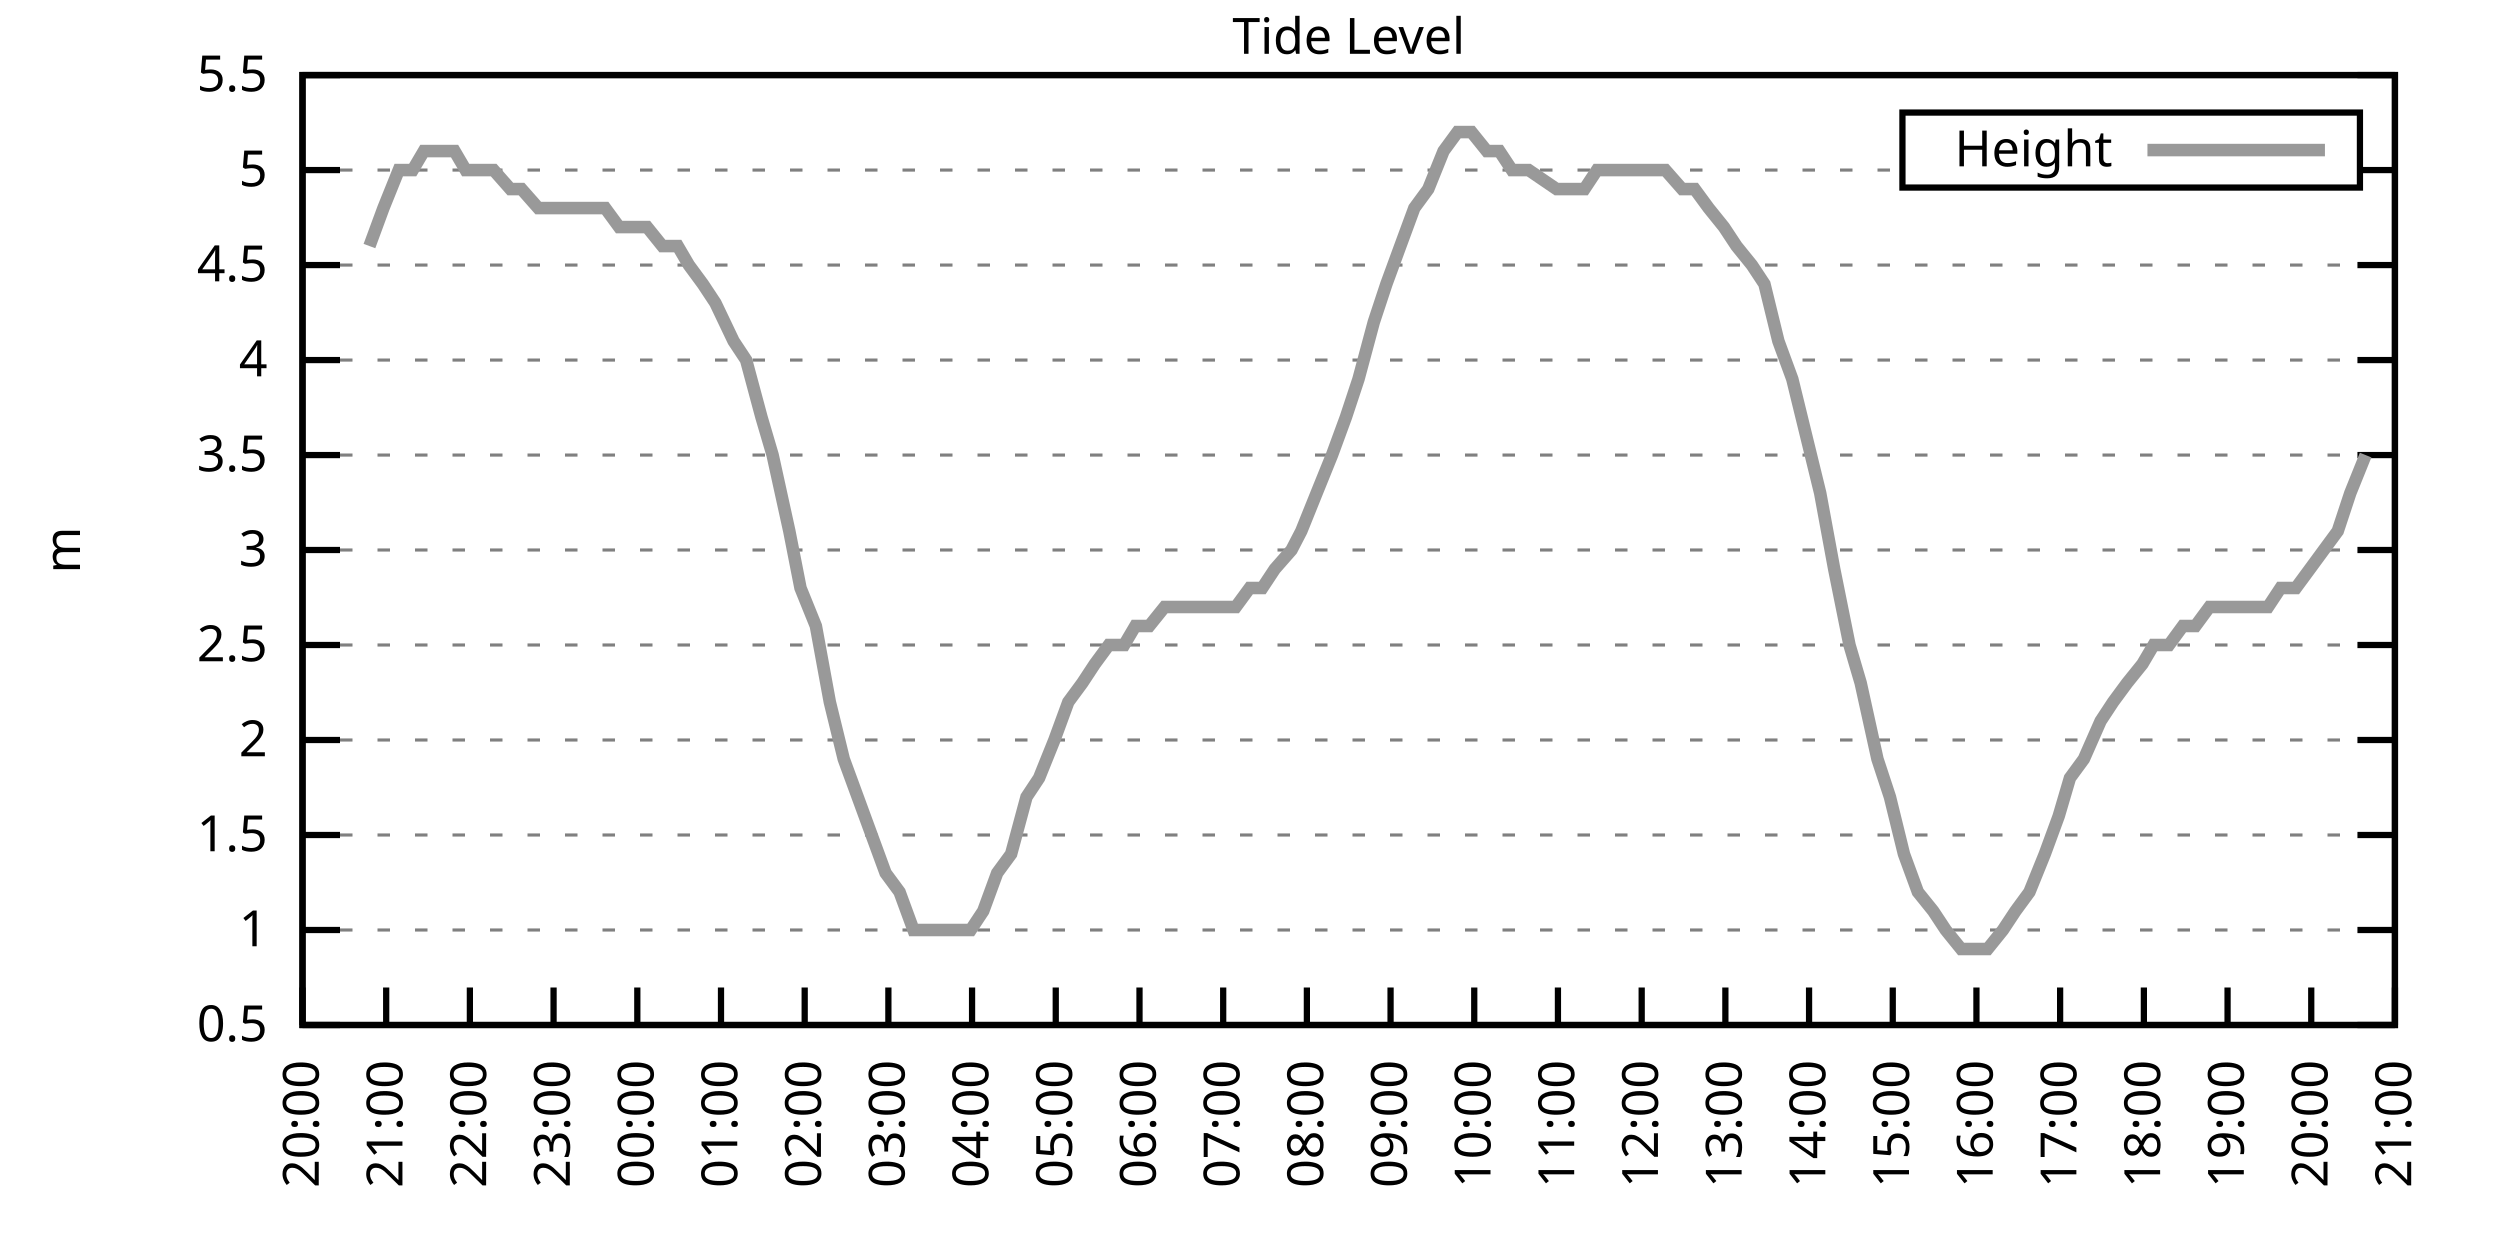
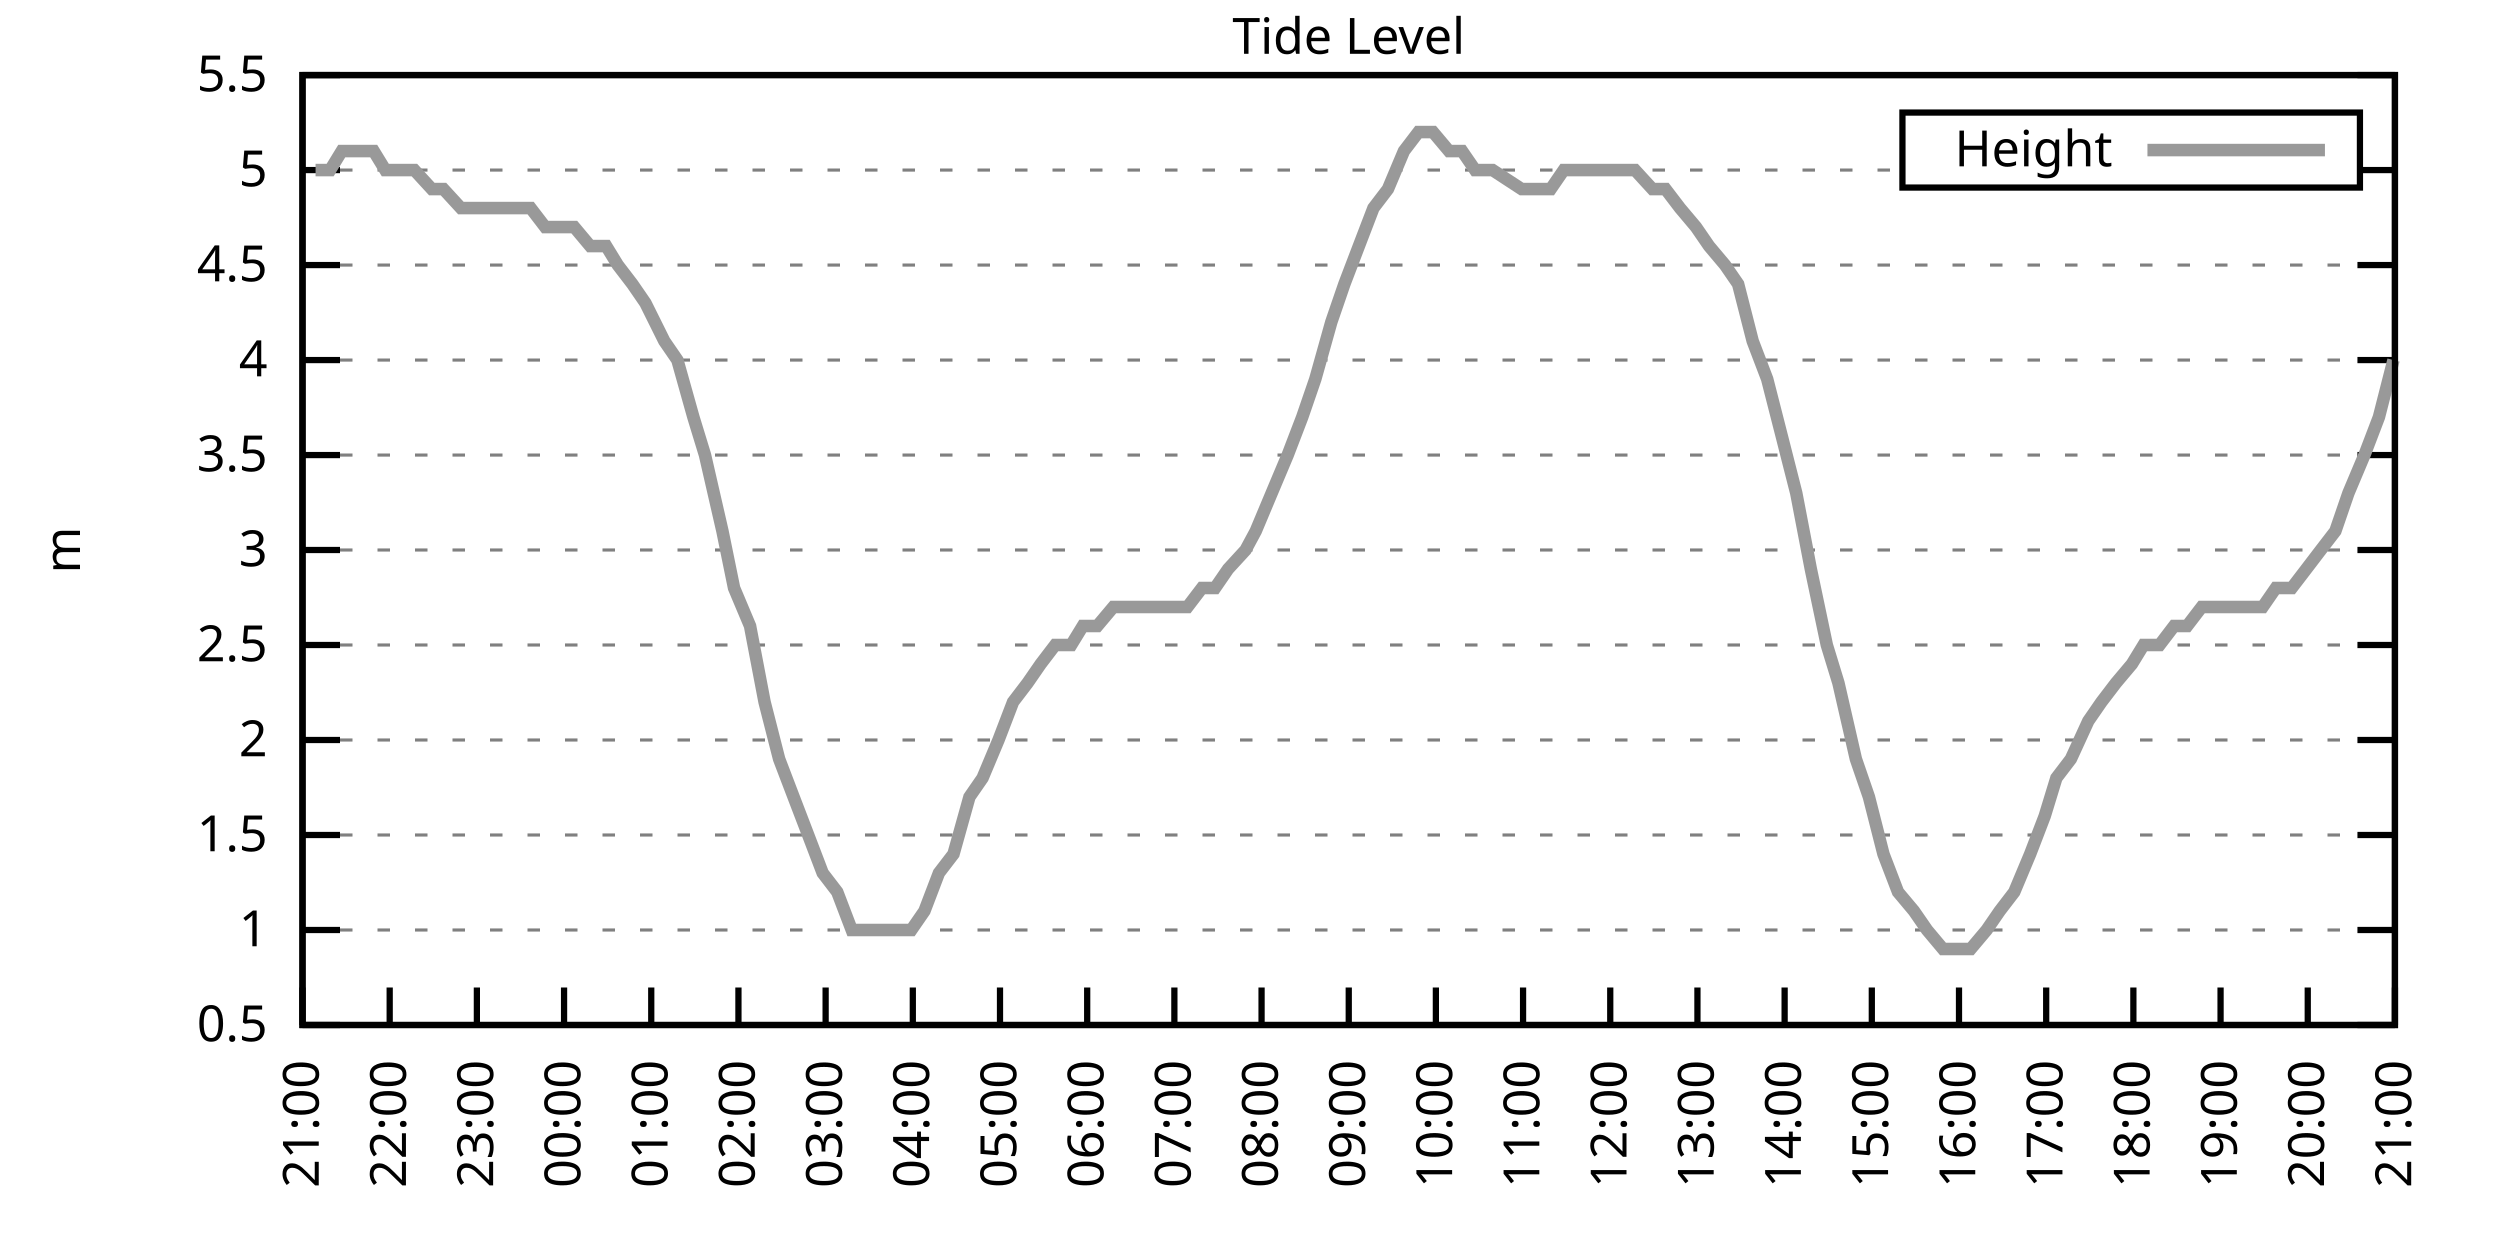
<svg xmlns="http://www.w3.org/2000/svg" xmlns:xlink="http://www.w3.org/1999/xlink" width="400" height="200" viewBox="0 0 400 200">
  <g id="gnuplot_canvas">
    <rect x="0" y="0" width="400" height="200" fill="none" />
    <defs>
      <circle id="gpDot" r="0.5" stroke-width="0.5" stroke="currentColor" />
      <path id="gpPt0" stroke-width="0.333" stroke="currentColor" d="M-1,0 h2 M0,-1 v2" />
      <path id="gpPt1" stroke-width="0.333" stroke="currentColor" d="M-1,-1 L1,1 M1,-1 L-1,1" />
      <path id="gpPt2" stroke-width="0.333" stroke="currentColor" d="M-1,0 L1,0 M0,-1 L0,1 M-1,-1 L1,1 M-1,1 L1,-1" />
      <rect id="gpPt3" stroke-width="0.333" stroke="currentColor" x="-1" y="-1" width="2" height="2" />
      <rect id="gpPt4" stroke-width="0.333" stroke="currentColor" fill="currentColor" x="-1" y="-1" width="2" height="2" />
      <circle id="gpPt5" stroke-width="0.333" stroke="currentColor" cx="0" cy="0" r="1" />
      <use xlink:href="#gpPt5" id="gpPt6" fill="currentColor" stroke="none" />
      <path id="gpPt7" stroke-width="0.333" stroke="currentColor" d="M0,-1.33 L-1.33,0.67 L1.33,0.67 z" />
      <use xlink:href="#gpPt7" id="gpPt8" fill="currentColor" stroke="none" />
      <use xlink:href="#gpPt7" id="gpPt9" stroke="currentColor" transform="rotate(180)" />
      <use xlink:href="#gpPt9" id="gpPt10" fill="currentColor" stroke="none" />
      <use xlink:href="#gpPt3" id="gpPt11" stroke="currentColor" transform="rotate(45)" />
      <use xlink:href="#gpPt11" id="gpPt12" fill="currentColor" stroke="none" />
      <path id="gpPt13" stroke-width="0.333" stroke="currentColor" d="M0,1.330 L1.265,0.411 L0.782,-1.067 L-0.782,-1.076 L-1.265,0.411 z" />
      <use xlink:href="#gpPt13" id="gpPt14" fill="currentColor" stroke="none" />
      <filter id="textbox" filterUnits="objectBoundingBox" x="0" y="0" height="1" width="1">
        <feFlood flood-color="white" flood-opacity="1" result="bgnd" />
        <feComposite in="SourceGraphic" in2="bgnd" operator="atop" />
      </filter>
      <filter id="greybox" filterUnits="objectBoundingBox" x="0" y="0" height="1" width="1">
        <feFlood flood-color="lightgrey" flood-opacity="1" result="grey" />
        <feComposite in="SourceGraphic" in2="grey" operator="atop" />
      </filter>
    </defs>
    <g fill="none" color="white" stroke="currentColor" stroke-width="1.00" stroke-linecap="butt" stroke-linejoin="miter">
</g>
    <g fill="none" color="black" stroke="currentColor" stroke-width="1.00" stroke-linecap="butt" stroke-linejoin="miter">
      <g stroke="none" shape-rendering="crispEdges">
        <polygon fill="rgb(255, 255, 255)" points="48.40,164.00 383.18,164.00 383.18,12.02 48.40,12.02 " />
      </g>
    </g>
    <g fill="none" color="black" stroke="currentColor" stroke-width="1.00" stroke-linecap="butt" stroke-linejoin="miter">
</g>
    <g fill="none" color="black" stroke="black" stroke-width="0.50" stroke-linecap="butt" stroke-linejoin="miter">
</g>
    <g fill="none" color="gray" stroke="currentColor" stroke-width="0.50" stroke-linecap="butt" stroke-linejoin="miter">
      <path stroke="gray" stroke-dasharray="2,4" class="gridline" d="M48.40,164.00 L383.19,164.00  " />
    </g>
    <g fill="none" color="gray" stroke="gray" stroke-width="1.00" stroke-linecap="butt" stroke-linejoin="miter">
</g>
    <g fill="none" color="black" stroke="currentColor" stroke-width="1.00" stroke-linecap="butt" stroke-linejoin="miter">
      <path stroke="black" d="M48.40,164.00 L54.40,164.00 M383.19,164.00 L377.19,164.00  " />
      <g transform="translate(42.80,166.60)" stroke="none" fill="black" font-family="Sans" font-size="8.00" text-anchor="end">
        <text>
          <tspan font-family="Sans"> 0.5</tspan>
        </text>
      </g>
    </g>
    <g fill="none" color="black" stroke="currentColor" stroke-width="1.00" stroke-linecap="butt" stroke-linejoin="miter">
</g>
    <g fill="none" color="black" stroke="black" stroke-width="0.50" stroke-linecap="butt" stroke-linejoin="miter">
</g>
    <g fill="none" color="gray" stroke="currentColor" stroke-width="0.50" stroke-linecap="butt" stroke-linejoin="miter">
      <path stroke="gray" stroke-dasharray="2,4" class="gridline" d="M48.40,148.80 L383.19,148.80  " />
    </g>
    <g fill="none" color="gray" stroke="gray" stroke-width="1.00" stroke-linecap="butt" stroke-linejoin="miter">
</g>
    <g fill="none" color="black" stroke="currentColor" stroke-width="1.00" stroke-linecap="butt" stroke-linejoin="miter">
      <path stroke="black" d="M48.40,148.80 L54.40,148.80 M383.19,148.80 L377.19,148.80  " />
      <g transform="translate(42.80,151.40)" stroke="none" fill="black" font-family="Sans" font-size="8.00" text-anchor="end">
        <text>
          <tspan font-family="Sans"> 1</tspan>
        </text>
      </g>
    </g>
    <g fill="none" color="black" stroke="currentColor" stroke-width="1.00" stroke-linecap="butt" stroke-linejoin="miter">
</g>
    <g fill="none" color="black" stroke="black" stroke-width="0.50" stroke-linecap="butt" stroke-linejoin="miter">
</g>
    <g fill="none" color="gray" stroke="currentColor" stroke-width="0.50" stroke-linecap="butt" stroke-linejoin="miter">
      <path stroke="gray" stroke-dasharray="2,4" class="gridline" d="M48.40,133.60 L383.19,133.60  " />
    </g>
    <g fill="none" color="gray" stroke="gray" stroke-width="1.00" stroke-linecap="butt" stroke-linejoin="miter">
</g>
    <g fill="none" color="black" stroke="currentColor" stroke-width="1.00" stroke-linecap="butt" stroke-linejoin="miter">
      <path stroke="black" d="M48.40,133.60 L54.40,133.60 M383.19,133.60 L377.19,133.60  " />
      <g transform="translate(42.80,136.20)" stroke="none" fill="black" font-family="Sans" font-size="8.00" text-anchor="end">
        <text>
          <tspan font-family="Sans"> 1.5</tspan>
        </text>
      </g>
    </g>
    <g fill="none" color="black" stroke="currentColor" stroke-width="1.00" stroke-linecap="butt" stroke-linejoin="miter">
</g>
    <g fill="none" color="black" stroke="black" stroke-width="0.50" stroke-linecap="butt" stroke-linejoin="miter">
</g>
    <g fill="none" color="gray" stroke="currentColor" stroke-width="0.50" stroke-linecap="butt" stroke-linejoin="miter">
      <path stroke="gray" stroke-dasharray="2,4" class="gridline" d="M48.40,118.40 L383.19,118.40  " />
    </g>
    <g fill="none" color="gray" stroke="gray" stroke-width="1.00" stroke-linecap="butt" stroke-linejoin="miter">
</g>
    <g fill="none" color="black" stroke="currentColor" stroke-width="1.00" stroke-linecap="butt" stroke-linejoin="miter">
      <path stroke="black" d="M48.40,118.40 L54.40,118.40 M383.19,118.40 L377.19,118.40  " />
      <g transform="translate(42.80,121.00)" stroke="none" fill="black" font-family="Sans" font-size="8.00" text-anchor="end">
        <text>
          <tspan font-family="Sans"> 2</tspan>
        </text>
      </g>
    </g>
    <g fill="none" color="black" stroke="currentColor" stroke-width="1.00" stroke-linecap="butt" stroke-linejoin="miter">
</g>
    <g fill="none" color="black" stroke="black" stroke-width="0.50" stroke-linecap="butt" stroke-linejoin="miter">
</g>
    <g fill="none" color="gray" stroke="currentColor" stroke-width="0.50" stroke-linecap="butt" stroke-linejoin="miter">
      <path stroke="gray" stroke-dasharray="2,4" class="gridline" d="M48.40,103.20 L383.19,103.20  " />
    </g>
    <g fill="none" color="gray" stroke="gray" stroke-width="1.00" stroke-linecap="butt" stroke-linejoin="miter">
</g>
    <g fill="none" color="black" stroke="currentColor" stroke-width="1.00" stroke-linecap="butt" stroke-linejoin="miter">
      <path stroke="black" d="M48.40,103.20 L54.40,103.20 M383.19,103.20 L377.19,103.20  " />
      <g transform="translate(42.80,105.80)" stroke="none" fill="black" font-family="Sans" font-size="8.00" text-anchor="end">
        <text>
          <tspan font-family="Sans"> 2.5</tspan>
        </text>
      </g>
    </g>
    <g fill="none" color="black" stroke="currentColor" stroke-width="1.00" stroke-linecap="butt" stroke-linejoin="miter">
</g>
    <g fill="none" color="black" stroke="black" stroke-width="0.50" stroke-linecap="butt" stroke-linejoin="miter">
</g>
    <g fill="none" color="gray" stroke="currentColor" stroke-width="0.50" stroke-linecap="butt" stroke-linejoin="miter">
      <path stroke="gray" stroke-dasharray="2,4" class="gridline" d="M48.40,88.00 L383.19,88.00  " />
    </g>
    <g fill="none" color="gray" stroke="gray" stroke-width="1.00" stroke-linecap="butt" stroke-linejoin="miter">
</g>
    <g fill="none" color="black" stroke="currentColor" stroke-width="1.00" stroke-linecap="butt" stroke-linejoin="miter">
      <path stroke="black" d="M48.40,88.00 L54.40,88.00 M383.19,88.00 L377.19,88.00  " />
      <g transform="translate(42.80,90.60)" stroke="none" fill="black" font-family="Sans" font-size="8.00" text-anchor="end">
        <text>
          <tspan font-family="Sans"> 3</tspan>
        </text>
      </g>
    </g>
    <g fill="none" color="black" stroke="currentColor" stroke-width="1.00" stroke-linecap="butt" stroke-linejoin="miter">
</g>
    <g fill="none" color="black" stroke="black" stroke-width="0.50" stroke-linecap="butt" stroke-linejoin="miter">
</g>
    <g fill="none" color="gray" stroke="currentColor" stroke-width="0.50" stroke-linecap="butt" stroke-linejoin="miter">
      <path stroke="gray" stroke-dasharray="2,4" class="gridline" d="M48.40,72.81 L383.19,72.81  " />
    </g>
    <g fill="none" color="gray" stroke="gray" stroke-width="1.00" stroke-linecap="butt" stroke-linejoin="miter">
</g>
    <g fill="none" color="black" stroke="currentColor" stroke-width="1.00" stroke-linecap="butt" stroke-linejoin="miter">
      <path stroke="black" d="M48.40,72.81 L54.40,72.81 M383.19,72.81 L377.19,72.81  " />
      <g transform="translate(42.80,75.41)" stroke="none" fill="black" font-family="Sans" font-size="8.00" text-anchor="end">
        <text>
          <tspan font-family="Sans"> 3.5</tspan>
        </text>
      </g>
    </g>
    <g fill="none" color="black" stroke="currentColor" stroke-width="1.00" stroke-linecap="butt" stroke-linejoin="miter">
</g>
    <g fill="none" color="black" stroke="black" stroke-width="0.50" stroke-linecap="butt" stroke-linejoin="miter">
</g>
    <g fill="none" color="gray" stroke="currentColor" stroke-width="0.50" stroke-linecap="butt" stroke-linejoin="miter">
      <path stroke="gray" stroke-dasharray="2,4" class="gridline" d="M48.40,57.61 L383.19,57.61  " />
    </g>
    <g fill="none" color="gray" stroke="gray" stroke-width="1.00" stroke-linecap="butt" stroke-linejoin="miter">
</g>
    <g fill="none" color="black" stroke="currentColor" stroke-width="1.00" stroke-linecap="butt" stroke-linejoin="miter">
      <path stroke="black" d="M48.40,57.61 L54.40,57.61 M383.19,57.61 L377.19,57.61  " />
      <g transform="translate(42.80,60.21)" stroke="none" fill="black" font-family="Sans" font-size="8.00" text-anchor="end">
        <text>
          <tspan font-family="Sans"> 4</tspan>
        </text>
      </g>
    </g>
    <g fill="none" color="black" stroke="currentColor" stroke-width="1.00" stroke-linecap="butt" stroke-linejoin="miter">
</g>
    <g fill="none" color="black" stroke="black" stroke-width="0.50" stroke-linecap="butt" stroke-linejoin="miter">
</g>
    <g fill="none" color="gray" stroke="currentColor" stroke-width="0.50" stroke-linecap="butt" stroke-linejoin="miter">
      <path stroke="gray" stroke-dasharray="2,4" class="gridline" d="M48.40,42.41 L383.19,42.41  " />
    </g>
    <g fill="none" color="gray" stroke="gray" stroke-width="1.00" stroke-linecap="butt" stroke-linejoin="miter">
</g>
    <g fill="none" color="black" stroke="currentColor" stroke-width="1.00" stroke-linecap="butt" stroke-linejoin="miter">
      <path stroke="black" d="M48.40,42.41 L54.40,42.41 M383.19,42.41 L377.19,42.41  " />
      <g transform="translate(42.80,45.01)" stroke="none" fill="black" font-family="Sans" font-size="8.00" text-anchor="end">
        <text>
          <tspan font-family="Sans"> 4.5</tspan>
        </text>
      </g>
    </g>
    <g fill="none" color="black" stroke="currentColor" stroke-width="1.00" stroke-linecap="butt" stroke-linejoin="miter">
</g>
    <g fill="none" color="black" stroke="black" stroke-width="0.50" stroke-linecap="butt" stroke-linejoin="miter">
</g>
    <g fill="none" color="gray" stroke="currentColor" stroke-width="0.50" stroke-linecap="butt" stroke-linejoin="miter">
      <path stroke="gray" stroke-dasharray="2,4" class="gridline" d="M48.40,27.21 L304.39,27.21 M377.59,27.21 L383.19,27.21  " />
    </g>
    <g fill="none" color="gray" stroke="gray" stroke-width="1.00" stroke-linecap="butt" stroke-linejoin="miter">
</g>
    <g fill="none" color="black" stroke="currentColor" stroke-width="1.00" stroke-linecap="butt" stroke-linejoin="miter">
      <path stroke="black" d="M48.40,27.21 L54.40,27.21 M383.19,27.21 L377.19,27.21  " />
      <g transform="translate(42.80,29.81)" stroke="none" fill="black" font-family="Sans" font-size="8.00" text-anchor="end">
        <text>
          <tspan font-family="Sans"> 5</tspan>
        </text>
      </g>
    </g>
    <g fill="none" color="black" stroke="currentColor" stroke-width="1.00" stroke-linecap="butt" stroke-linejoin="miter">
</g>
    <g fill="none" color="black" stroke="black" stroke-width="0.50" stroke-linecap="butt" stroke-linejoin="miter">
</g>
    <g fill="none" color="gray" stroke="currentColor" stroke-width="0.50" stroke-linecap="butt" stroke-linejoin="miter">
      <path stroke="gray" stroke-dasharray="2,4" class="gridline" d="M48.40,12.01 L383.19,12.01  " />
    </g>
    <g fill="none" color="gray" stroke="gray" stroke-width="1.00" stroke-linecap="butt" stroke-linejoin="miter">
</g>
    <g fill="none" color="black" stroke="currentColor" stroke-width="1.00" stroke-linecap="butt" stroke-linejoin="miter">
      <path stroke="black" d="M48.40,12.01 L54.40,12.01 M383.19,12.01 L377.19,12.01  " />
      <g transform="translate(42.80,14.61)" stroke="none" fill="black" font-family="Sans" font-size="8.00" text-anchor="end">
        <text>
          <tspan font-family="Sans"> 5.5</tspan>
        </text>
      </g>
    </g>
    <g fill="none" color="black" stroke="currentColor" stroke-width="1.00" stroke-linecap="butt" stroke-linejoin="miter">
      <path stroke="black" d="M48.40,164.00 L48.40,158.00  " />
      <g transform="translate(51.00,169.60) rotate(270.00)" stroke="none" fill="black" font-family="Sans" font-size="8.00" text-anchor="end">
        <text>
-           <tspan font-family="Sans">20:00</tspan>
-         </text>
-       </g>
-     </g>
-     <g fill="none" color="black" stroke="currentColor" stroke-width="1.00" stroke-linecap="butt" stroke-linejoin="miter">
-       <path stroke="black" d="M61.79,164.00 L61.79,158.00  " />
-       <g transform="translate(64.39,169.60) rotate(270.00)" stroke="none" fill="black" font-family="Sans" font-size="8.00" text-anchor="end">
-         <text>
          <tspan font-family="Sans">21:00</tspan>
        </text>
      </g>
    </g>
    <g fill="none" color="black" stroke="currentColor" stroke-width="1.00" stroke-linecap="butt" stroke-linejoin="miter">
-       <path stroke="black" d="M75.18,164.00 L75.18,158.00  " />
-       <g transform="translate(77.78,169.60) rotate(270.00)" stroke="none" fill="black" font-family="Sans" font-size="8.00" text-anchor="end">
+       <path stroke="black" d="M62.35,164.00 L62.35,158.00  " />
+       <g transform="translate(64.95,169.60) rotate(270.00)" stroke="none" fill="black" font-family="Sans" font-size="8.00" text-anchor="end">
        <text>
          <tspan font-family="Sans">22:00</tspan>
        </text>
      </g>
    </g>
    <g fill="none" color="black" stroke="currentColor" stroke-width="1.00" stroke-linecap="butt" stroke-linejoin="miter">
-       <path stroke="black" d="M88.57,164.00 L88.57,158.00  " />
-       <g transform="translate(91.17,169.60) rotate(270.00)" stroke="none" fill="black" font-family="Sans" font-size="8.00" text-anchor="end">
+       <path stroke="black" d="M76.30,164.00 L76.30,158.00  " />
+       <g transform="translate(78.90,169.60) rotate(270.00)" stroke="none" fill="black" font-family="Sans" font-size="8.00" text-anchor="end">
        <text>
          <tspan font-family="Sans">23:00</tspan>
        </text>
      </g>
    </g>
    <g fill="none" color="black" stroke="currentColor" stroke-width="1.00" stroke-linecap="butt" stroke-linejoin="miter">
-       <path stroke="black" d="M101.97,164.00 L101.97,158.00  " />
-       <g transform="translate(104.57,169.60) rotate(270.00)" stroke="none" fill="black" font-family="Sans" font-size="8.00" text-anchor="end">
+       <path stroke="black" d="M90.25,164.00 L90.25,158.00  " />
+       <g transform="translate(92.85,169.60) rotate(270.00)" stroke="none" fill="black" font-family="Sans" font-size="8.00" text-anchor="end">
        <text>
          <tspan font-family="Sans">00:00</tspan>
        </text>
      </g>
    </g>
    <g fill="none" color="black" stroke="currentColor" stroke-width="1.00" stroke-linecap="butt" stroke-linejoin="miter">
-       <path stroke="black" d="M115.36,164.00 L115.36,158.00  " />
-       <g transform="translate(117.96,169.60) rotate(270.00)" stroke="none" fill="black" font-family="Sans" font-size="8.00" text-anchor="end">
+       <path stroke="black" d="M104.20,164.00 L104.20,158.00  " />
+       <g transform="translate(106.80,169.60) rotate(270.00)" stroke="none" fill="black" font-family="Sans" font-size="8.00" text-anchor="end">
        <text>
          <tspan font-family="Sans">01:00</tspan>
        </text>
      </g>
    </g>
    <g fill="none" color="black" stroke="currentColor" stroke-width="1.00" stroke-linecap="butt" stroke-linejoin="miter">
-       <path stroke="black" d="M128.75,164.00 L128.75,158.00  " />
-       <g transform="translate(131.35,169.60) rotate(270.00)" stroke="none" fill="black" font-family="Sans" font-size="8.00" text-anchor="end">
+       <path stroke="black" d="M118.15,164.00 L118.15,158.00  " />
+       <g transform="translate(120.75,169.60) rotate(270.00)" stroke="none" fill="black" font-family="Sans" font-size="8.00" text-anchor="end">
        <text>
          <tspan font-family="Sans">02:00</tspan>
        </text>
      </g>
    </g>
    <g fill="none" color="black" stroke="currentColor" stroke-width="1.00" stroke-linecap="butt" stroke-linejoin="miter">
-       <path stroke="black" d="M142.14,164.00 L142.14,158.00  " />
-       <g transform="translate(144.74,169.60) rotate(270.00)" stroke="none" fill="black" font-family="Sans" font-size="8.00" text-anchor="end">
+       <path stroke="black" d="M132.10,164.00 L132.10,158.00  " />
+       <g transform="translate(134.70,169.60) rotate(270.00)" stroke="none" fill="black" font-family="Sans" font-size="8.00" text-anchor="end">
        <text>
          <tspan font-family="Sans">03:00</tspan>
        </text>
      </g>
    </g>
    <g fill="none" color="black" stroke="currentColor" stroke-width="1.00" stroke-linecap="butt" stroke-linejoin="miter">
-       <path stroke="black" d="M155.53,164.00 L155.53,158.00  " />
-       <g transform="translate(158.13,169.60) rotate(270.00)" stroke="none" fill="black" font-family="Sans" font-size="8.00" text-anchor="end">
+       <path stroke="black" d="M146.05,164.00 L146.05,158.00  " />
+       <g transform="translate(148.65,169.60) rotate(270.00)" stroke="none" fill="black" font-family="Sans" font-size="8.00" text-anchor="end">
        <text>
          <tspan font-family="Sans">04:00</tspan>
        </text>
      </g>
    </g>
    <g fill="none" color="black" stroke="currentColor" stroke-width="1.00" stroke-linecap="butt" stroke-linejoin="miter">
-       <path stroke="black" d="M168.92,164.00 L168.92,158.00  " />
-       <g transform="translate(171.52,169.60) rotate(270.00)" stroke="none" fill="black" font-family="Sans" font-size="8.00" text-anchor="end">
+       <path stroke="black" d="M160.00,164.00 L160.00,158.00  " />
+       <g transform="translate(162.60,169.60) rotate(270.00)" stroke="none" fill="black" font-family="Sans" font-size="8.00" text-anchor="end">
        <text>
          <tspan font-family="Sans">05:00</tspan>
        </text>
      </g>
    </g>
    <g fill="none" color="black" stroke="currentColor" stroke-width="1.00" stroke-linecap="butt" stroke-linejoin="miter">
-       <path stroke="black" d="M182.32,164.00 L182.32,158.00  " />
-       <g transform="translate(184.92,169.60) rotate(270.00)" stroke="none" fill="black" font-family="Sans" font-size="8.00" text-anchor="end">
+       <path stroke="black" d="M173.95,164.00 L173.95,158.00  " />
+       <g transform="translate(176.55,169.60) rotate(270.00)" stroke="none" fill="black" font-family="Sans" font-size="8.00" text-anchor="end">
        <text>
          <tspan font-family="Sans">06:00</tspan>
        </text>
      </g>
    </g>
    <g fill="none" color="black" stroke="currentColor" stroke-width="1.00" stroke-linecap="butt" stroke-linejoin="miter">
-       <path stroke="black" d="M195.71,164.00 L195.71,158.00  " />
-       <g transform="translate(198.31,169.60) rotate(270.00)" stroke="none" fill="black" font-family="Sans" font-size="8.00" text-anchor="end">
+       <path stroke="black" d="M187.90,164.00 L187.90,158.00  " />
+       <g transform="translate(190.50,169.60) rotate(270.00)" stroke="none" fill="black" font-family="Sans" font-size="8.00" text-anchor="end">
        <text>
          <tspan font-family="Sans">07:00</tspan>
        </text>
      </g>
    </g>
    <g fill="none" color="black" stroke="currentColor" stroke-width="1.00" stroke-linecap="butt" stroke-linejoin="miter">
-       <path stroke="black" d="M209.10,164.00 L209.10,158.00  " />
-       <g transform="translate(211.70,169.60) rotate(270.00)" stroke="none" fill="black" font-family="Sans" font-size="8.00" text-anchor="end">
+       <path stroke="black" d="M201.85,164.00 L201.85,158.00  " />
+       <g transform="translate(204.45,169.60) rotate(270.00)" stroke="none" fill="black" font-family="Sans" font-size="8.00" text-anchor="end">
        <text>
          <tspan font-family="Sans">08:00</tspan>
        </text>
      </g>
    </g>
    <g fill="none" color="black" stroke="currentColor" stroke-width="1.00" stroke-linecap="butt" stroke-linejoin="miter">
-       <path stroke="black" d="M222.49,164.00 L222.49,158.00  " />
-       <g transform="translate(225.09,169.60) rotate(270.00)" stroke="none" fill="black" font-family="Sans" font-size="8.00" text-anchor="end">
+       <path stroke="black" d="M215.80,164.00 L215.80,158.00  " />
+       <g transform="translate(218.40,169.60) rotate(270.00)" stroke="none" fill="black" font-family="Sans" font-size="8.00" text-anchor="end">
        <text>
          <tspan font-family="Sans">09:00</tspan>
        </text>
      </g>
    </g>
    <g fill="none" color="black" stroke="currentColor" stroke-width="1.00" stroke-linecap="butt" stroke-linejoin="miter">
-       <path stroke="black" d="M235.88,164.00 L235.88,158.00  " />
-       <g transform="translate(238.48,169.60) rotate(270.00)" stroke="none" fill="black" font-family="Sans" font-size="8.00" text-anchor="end">
+       <path stroke="black" d="M229.74,164.00 L229.74,158.00  " />
+       <g transform="translate(232.34,169.60) rotate(270.00)" stroke="none" fill="black" font-family="Sans" font-size="8.00" text-anchor="end">
        <text>
          <tspan font-family="Sans">10:00</tspan>
        </text>
      </g>
    </g>
    <g fill="none" color="black" stroke="currentColor" stroke-width="1.00" stroke-linecap="butt" stroke-linejoin="miter">
-       <path stroke="black" d="M249.27,164.00 L249.27,158.00  " />
-       <g transform="translate(251.87,169.60) rotate(270.00)" stroke="none" fill="black" font-family="Sans" font-size="8.00" text-anchor="end">
+       <path stroke="black" d="M243.69,164.00 L243.69,158.00  " />
+       <g transform="translate(246.29,169.60) rotate(270.00)" stroke="none" fill="black" font-family="Sans" font-size="8.00" text-anchor="end">
        <text>
          <tspan font-family="Sans">11:00</tspan>
        </text>
      </g>
    </g>
    <g fill="none" color="black" stroke="currentColor" stroke-width="1.00" stroke-linecap="butt" stroke-linejoin="miter">
-       <path stroke="black" d="M262.67,164.00 L262.67,158.00  " />
-       <g transform="translate(265.27,169.60) rotate(270.00)" stroke="none" fill="black" font-family="Sans" font-size="8.00" text-anchor="end">
+       <path stroke="black" d="M257.64,164.00 L257.64,158.00  " />
+       <g transform="translate(260.24,169.60) rotate(270.00)" stroke="none" fill="black" font-family="Sans" font-size="8.00" text-anchor="end">
        <text>
          <tspan font-family="Sans">12:00</tspan>
        </text>
      </g>
    </g>
    <g fill="none" color="black" stroke="currentColor" stroke-width="1.00" stroke-linecap="butt" stroke-linejoin="miter">
-       <path stroke="black" d="M276.06,164.00 L276.06,158.00  " />
-       <g transform="translate(278.66,169.60) rotate(270.00)" stroke="none" fill="black" font-family="Sans" font-size="8.00" text-anchor="end">
+       <path stroke="black" d="M271.59,164.00 L271.59,158.00  " />
+       <g transform="translate(274.19,169.60) rotate(270.00)" stroke="none" fill="black" font-family="Sans" font-size="8.00" text-anchor="end">
        <text>
          <tspan font-family="Sans">13:00</tspan>
        </text>
      </g>
    </g>
    <g fill="none" color="black" stroke="currentColor" stroke-width="1.00" stroke-linecap="butt" stroke-linejoin="miter">
-       <path stroke="black" d="M289.45,164.00 L289.45,158.00  " />
-       <g transform="translate(292.05,169.60) rotate(270.00)" stroke="none" fill="black" font-family="Sans" font-size="8.00" text-anchor="end">
+       <path stroke="black" d="M285.54,164.00 L285.54,158.00  " />
+       <g transform="translate(288.14,169.60) rotate(270.00)" stroke="none" fill="black" font-family="Sans" font-size="8.00" text-anchor="end">
        <text>
          <tspan font-family="Sans">14:00</tspan>
        </text>
      </g>
    </g>
    <g fill="none" color="black" stroke="currentColor" stroke-width="1.00" stroke-linecap="butt" stroke-linejoin="miter">
-       <path stroke="black" d="M302.84,164.00 L302.84,158.00  " />
-       <g transform="translate(305.44,169.60) rotate(270.00)" stroke="none" fill="black" font-family="Sans" font-size="8.00" text-anchor="end">
+       <path stroke="black" d="M299.49,164.00 L299.49,158.00  " />
+       <g transform="translate(302.09,169.60) rotate(270.00)" stroke="none" fill="black" font-family="Sans" font-size="8.00" text-anchor="end">
        <text>
          <tspan font-family="Sans">15:00</tspan>
        </text>
      </g>
    </g>
    <g fill="none" color="black" stroke="currentColor" stroke-width="1.00" stroke-linecap="butt" stroke-linejoin="miter">
-       <path stroke="black" d="M316.23,164.00 L316.23,158.00  " />
-       <g transform="translate(318.83,169.60) rotate(270.00)" stroke="none" fill="black" font-family="Sans" font-size="8.00" text-anchor="end">
+       <path stroke="black" d="M313.44,164.00 L313.44,158.00  " />
+       <g transform="translate(316.04,169.60) rotate(270.00)" stroke="none" fill="black" font-family="Sans" font-size="8.00" text-anchor="end">
        <text>
          <tspan font-family="Sans">16:00</tspan>
        </text>
      </g>
    </g>
    <g fill="none" color="black" stroke="currentColor" stroke-width="1.00" stroke-linecap="butt" stroke-linejoin="miter">
-       <path stroke="black" d="M329.62,164.00 L329.62,158.00  " />
-       <g transform="translate(332.22,169.60) rotate(270.00)" stroke="none" fill="black" font-family="Sans" font-size="8.00" text-anchor="end">
+       <path stroke="black" d="M327.39,164.00 L327.39,158.00  " />
+       <g transform="translate(329.99,169.60) rotate(270.00)" stroke="none" fill="black" font-family="Sans" font-size="8.00" text-anchor="end">
        <text>
          <tspan font-family="Sans">17:00</tspan>
        </text>
      </g>
    </g>
    <g fill="none" color="black" stroke="currentColor" stroke-width="1.00" stroke-linecap="butt" stroke-linejoin="miter">
-       <path stroke="black" d="M343.02,164.00 L343.02,158.00  " />
-       <g transform="translate(345.62,169.60) rotate(270.00)" stroke="none" fill="black" font-family="Sans" font-size="8.00" text-anchor="end">
+       <path stroke="black" d="M341.34,164.00 L341.34,158.00  " />
+       <g transform="translate(343.94,169.60) rotate(270.00)" stroke="none" fill="black" font-family="Sans" font-size="8.00" text-anchor="end">
        <text>
          <tspan font-family="Sans">18:00</tspan>
        </text>
      </g>
    </g>
    <g fill="none" color="black" stroke="currentColor" stroke-width="1.00" stroke-linecap="butt" stroke-linejoin="miter">
-       <path stroke="black" d="M356.41,164.00 L356.41,158.00  " />
-       <g transform="translate(359.01,169.60) rotate(270.00)" stroke="none" fill="black" font-family="Sans" font-size="8.00" text-anchor="end">
+       <path stroke="black" d="M355.29,164.00 L355.29,158.00  " />
+       <g transform="translate(357.89,169.60) rotate(270.00)" stroke="none" fill="black" font-family="Sans" font-size="8.00" text-anchor="end">
        <text>
          <tspan font-family="Sans">19:00</tspan>
        </text>
      </g>
    </g>
    <g fill="none" color="black" stroke="currentColor" stroke-width="1.00" stroke-linecap="butt" stroke-linejoin="miter">
-       <path stroke="black" d="M369.80,164.00 L369.80,158.00  " />
-       <g transform="translate(372.40,169.60) rotate(270.00)" stroke="none" fill="black" font-family="Sans" font-size="8.00" text-anchor="end">
+       <path stroke="black" d="M369.24,164.00 L369.24,158.00  " />
+       <g transform="translate(371.84,169.60) rotate(270.00)" stroke="none" fill="black" font-family="Sans" font-size="8.00" text-anchor="end">
        <text>
          <tspan font-family="Sans">20:00</tspan>
        </text>
      </g>
    </g>
    <g fill="none" color="black" stroke="currentColor" stroke-width="1.00" stroke-linecap="butt" stroke-linejoin="miter">
      <path stroke="black" d="M383.19,164.00 L383.19,158.00  " />
      <g transform="translate(385.79,169.60) rotate(270.00)" stroke="none" fill="black" font-family="Sans" font-size="8.00" text-anchor="end">
        <text>
          <tspan font-family="Sans">21:00</tspan>
        </text>
      </g>
    </g>
    <g fill="none" color="black" stroke="currentColor" stroke-width="1.00" stroke-linecap="butt" stroke-linejoin="miter">
</g>
    <g fill="none" color="black" stroke="currentColor" stroke-width="1.00" stroke-linecap="butt" stroke-linejoin="miter">
      <path stroke="black" d="M48.40,12.01 L48.40,164.00 L383.19,164.00 L383.19,12.01 L48.40,12.01 Z  " />
    </g>
    <g fill="none" color="black" stroke="currentColor" stroke-width="1.00" stroke-linecap="butt" stroke-linejoin="miter">
</g>
    <g fill="none" color="black" stroke="currentColor" stroke-width="1.00" stroke-linecap="butt" stroke-linejoin="miter">
      <path stroke="black" d="M304.39,30.01 L304.39,18.01 L377.59,18.01 L377.59,30.01 L304.39,30.01 Z  " />
    </g>
    <g id="Tide_level_plot_1">
      <g fill="none" color="white" stroke="black" stroke-width="2.00" stroke-linecap="butt" stroke-linejoin="miter">
</g>
      <g fill="none" color="black" stroke="currentColor" stroke-width="2.00" stroke-linecap="butt" stroke-linejoin="miter">
        <g transform="translate(337.99,26.61)" stroke="none" fill="black" font-family="Sans" font-size="8.00" text-anchor="end">
          <text>
            <tspan font-family="Sans">Height</tspan>
          </text>
        </g>
      </g>
      <g fill="none" color="black" stroke="currentColor" stroke-width="2.00" stroke-linecap="butt" stroke-linejoin="miter">
-         <path stroke="rgb(153, 153, 153)" d="M343.59,24.01 L371.99,24.01 M59.11,39.37 L61.35,33.29 L63.80,27.21 L66.03,27.21 L67.82,24.17 L70.27,24.17   L72.73,24.17 L74.51,27.21 L76.75,27.21 L78.98,27.21 L81.66,30.25 L83.44,30.25 L86.12,33.29 L88.35,33.29   L90.36,33.29 L92.82,33.29 L95.05,33.29 L96.83,33.29 L99.06,36.33 L101.30,36.33 L103.53,36.33 L105.98,39.37   L108.44,39.37 L110.22,42.41 L112.46,45.45 L114.47,48.49 L117.37,54.57 L119.38,57.61 L121.83,66.73 L123.62,72.81   L126.29,84.97 L128.08,94.08 L130.54,100.16 L132.77,112.32 L135.00,121.44 L137.23,127.52 L139.46,133.60 L141.69,139.68   L143.93,142.72 L146.16,148.80 L148.61,148.80 L150.62,148.80 L152.63,148.80 L155.31,148.80 L157.32,145.76 L159.55,139.68   L161.78,136.64 L164.24,127.52 L166.25,124.48 L168.70,118.40 L170.93,112.32 L173.17,109.28 L175.17,106.24 L177.41,103.20   L179.86,103.20 L181.65,100.16 L183.88,100.16 L186.33,97.12 L188.79,97.12 L191.02,97.12 L193.03,97.12 L195.48,97.12   L197.72,97.12 L199.95,94.08 L201.96,94.08 L203.97,91.04 L206.64,88.00 L208.21,84.97 L210.66,78.89 L213.12,72.81   L215.35,66.73 L217.36,60.65 L219.81,51.53 L221.82,45.45 L224.05,39.37 L226.29,33.29 L228.52,30.25 L230.97,24.17   L233.20,21.13 L235.44,21.13 L237.89,24.17 L239.90,24.17 L241.91,27.21 L244.59,27.21 L249.05,30.25 L251.28,30.25   L253.51,30.25 L255.52,27.21 L257.76,27.21 L259.99,27.21 L262.44,27.21 L264.23,27.21 L266.46,27.21 L269.14,30.25   L271.15,30.25 L273.38,33.29 L275.83,36.33 L277.84,39.37 L280.30,42.41 L282.31,45.45 L284.54,54.57 L286.77,60.65   L289.00,69.77 L291.23,78.89 L293.47,91.04 L295.92,103.20 L297.71,109.28 L300.39,121.44 L302.39,127.52 L304.63,136.64   L306.86,142.72 L309.31,145.76 L311.32,148.80 L313.78,151.84 L315.79,151.84 L318.02,151.84 L320.47,148.80 L322.48,145.76   L324.71,142.72 L327.17,136.64 L329.40,130.56 L331.19,124.48 L333.42,121.44 L336.10,115.36 L338.10,112.32 L340.34,109.28   L342.79,106.24 L344.58,103.20 L347.03,103.20 L349.26,100.16 L351.27,100.16 L353.51,97.12 L356.18,97.12 L358.19,97.12   L360.42,97.12 L362.88,97.12 L364.89,94.08 L367.34,94.08 L369.58,91.04 L371.81,88.00 L374.04,84.97 L376.05,78.89   L378.50,72.81  " />
+         <path stroke="rgb(153, 153, 153)" d="M343.59,24.01 L371.99,24.01 M50.49,27.21 L52.82,27.21 L54.68,24.17 L57.23,24.17 L59.79,24.17 L61.65,27.21   L63.98,27.21 L66.30,27.21 L69.09,30.25 L70.95,30.25 L73.74,33.29 L76.07,33.29 L78.16,33.29 L80.72,33.29   L83.04,33.29 L84.90,33.29 L87.23,36.33 L89.55,36.33 L91.88,36.33 L94.43,39.37 L96.99,39.37 L98.85,42.41   L101.18,45.45 L103.27,48.49 L106.29,54.57 L108.38,57.61 L110.94,66.73 L112.80,72.81 L115.59,84.97 L117.45,94.08   L120.01,100.16 L122.33,112.32 L124.66,121.44 L126.98,127.52 L129.31,133.60 L131.63,139.68 L133.96,142.72 L136.28,148.80   L138.84,148.80 L140.93,148.80 L143.02,148.80 L145.81,148.80 L147.91,145.76 L150.23,139.68 L152.56,136.64 L155.11,127.52   L157.21,124.48 L159.76,118.40 L162.09,112.32 L164.41,109.28 L166.51,106.24 L168.83,103.20 L171.39,103.20 L173.25,100.16   L175.57,100.16 L178.13,97.12 L180.69,97.12 L183.01,97.12 L185.11,97.12 L187.66,97.12 L189.99,97.12 L192.31,94.08   L194.41,94.08 L196.50,91.04 L199.29,88.00 L200.92,84.97 L203.47,78.89 L206.03,72.81 L208.36,66.73 L210.45,60.65   L213.01,51.53 L215.10,45.45 L217.42,39.37 L219.75,33.29 L222.07,30.25 L224.63,24.17 L226.95,21.13 L229.28,21.13   L231.84,24.17 L233.93,24.17 L236.02,27.21 L238.81,27.21 L243.46,30.25 L245.79,30.25 L248.11,30.25 L250.20,27.21   L252.53,27.21 L254.85,27.21 L257.41,27.21 L259.27,27.21 L261.60,27.21 L264.39,30.25 L266.48,30.25 L268.80,33.29   L271.36,36.33 L273.45,39.37 L276.01,42.41 L278.10,45.45 L280.43,54.57 L282.75,60.65 L285.08,69.77 L287.40,78.89   L289.73,91.04 L292.29,103.20 L294.15,109.28 L296.94,121.44 L299.03,127.52 L301.35,136.64 L303.68,142.72 L306.23,145.76   L308.33,148.80 L310.88,151.84 L312.98,151.84 L315.30,151.84 L317.86,148.80 L319.95,145.76 L322.28,142.72 L324.83,136.64   L327.16,130.56 L329.02,124.48 L331.34,121.44 L334.13,115.36 L336.23,112.32 L338.55,109.28 L341.11,106.24 L342.97,103.20   L345.53,103.20 L347.85,100.16 L349.94,100.16 L352.27,97.12 L355.06,97.12 L357.15,97.12 L359.48,97.12 L362.03,97.12   L364.13,94.08 L366.68,94.08 L369.01,91.04 L371.33,88.00 L373.66,84.97 L375.75,78.89 L378.31,72.81 L380.63,66.73   L382.96,57.61  " />
      </g>
    </g>
    <g fill="none" color="black" stroke="currentColor" stroke-width="2.00" stroke-linecap="butt" stroke-linejoin="miter">
</g>
    <g fill="none" color="black" stroke="black" stroke-width="1.00" stroke-linecap="butt" stroke-linejoin="miter">
</g>
    <g fill="none" color="black" stroke="currentColor" stroke-width="1.00" stroke-linecap="butt" stroke-linejoin="miter">
      <path stroke="black" d="M48.40,12.01 L48.40,164.00 L383.19,164.00 L383.19,12.01 L48.40,12.01 Z  " />
      <g transform="translate(12.80,88.01) rotate(270.00)" stroke="none" fill="black" font-family="Sans" font-size="8.00" text-anchor="middle">
        <text>
          <tspan font-family="Sans">m</tspan>
        </text>
      </g>
    </g>
    <g fill="none" color="black" stroke="currentColor" stroke-width="1.00" stroke-linecap="butt" stroke-linejoin="miter">
</g>
    <g fill="none" color="black" stroke="currentColor" stroke-width="1.00" stroke-linecap="butt" stroke-linejoin="miter">
      <g transform="translate(215.79,8.61)" stroke="none" fill="black" font-family="Sans" font-size="8.00" text-anchor="middle">
        <text>
          <tspan font-family="Sans">Tide Level</tspan>
        </text>
      </g>
    </g>
    <g fill="none" color="black" stroke="currentColor" stroke-width="1.00" stroke-linecap="butt" stroke-linejoin="miter">
</g>
  </g>
</svg>
